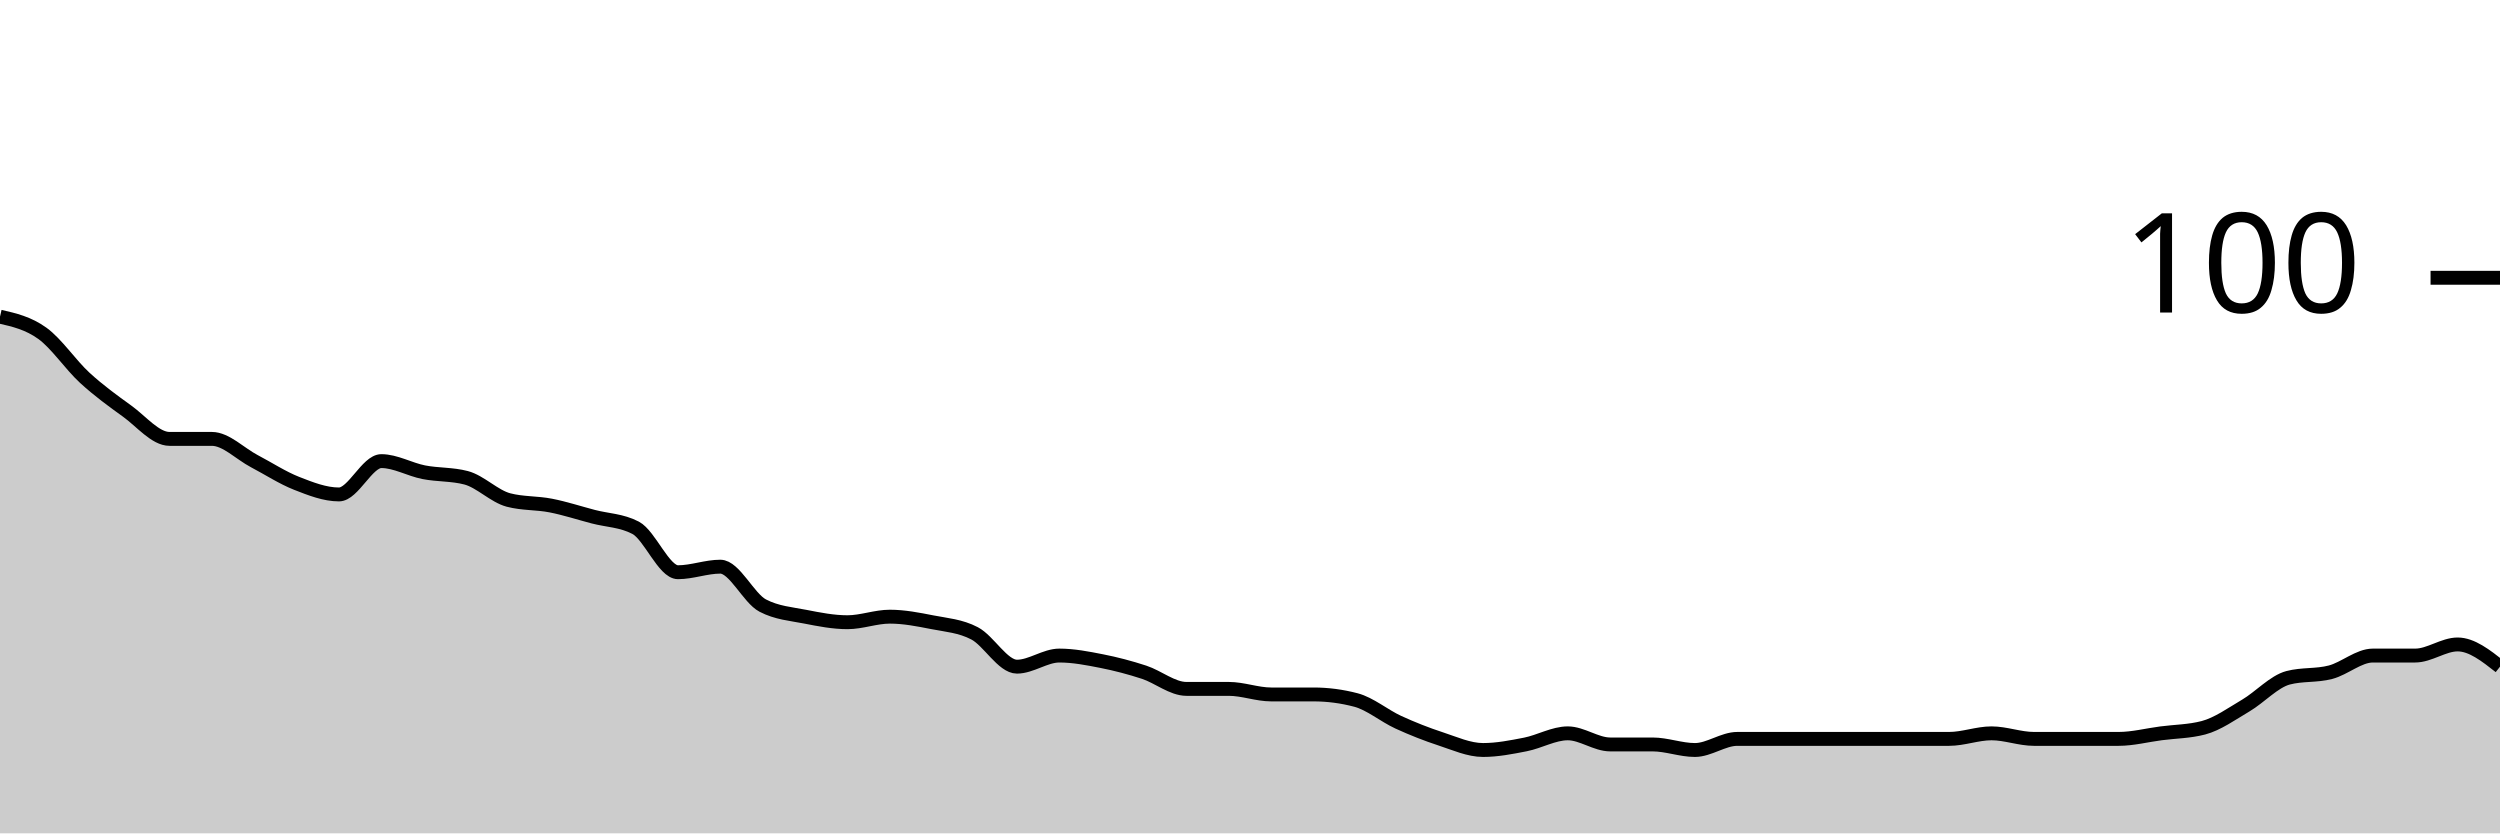
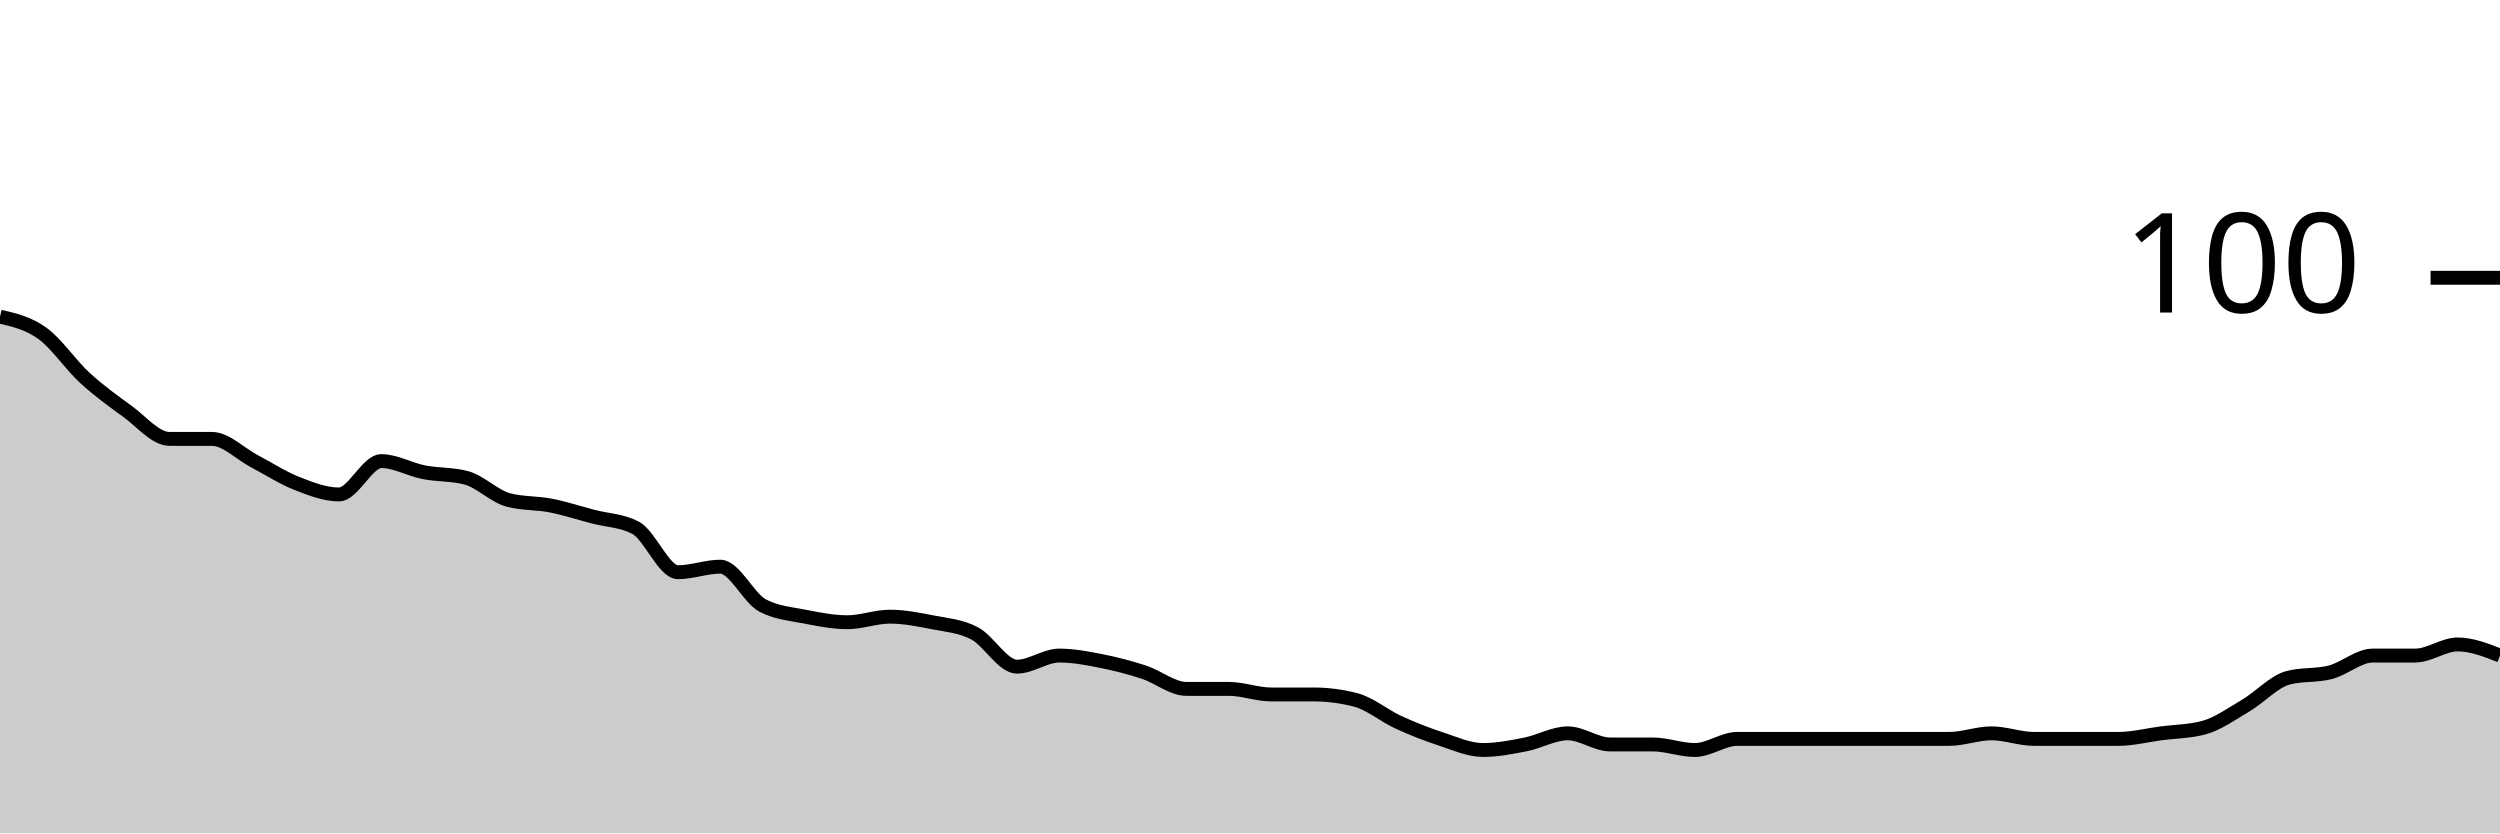
<svg xmlns="http://www.w3.org/2000/svg" viewBox="0 0 180 60">
  <g transform="translate(0,20)">
-     <path class="area" fill="rgba(0, 0, 0, 0.2)" d="M0,2.8C1.017,3.033,2.034,3.267,3.051,4C4.068,4.733,5.085,6.267,6.102,7.2C7.119,8.133,8.136,8.867,9.153,9.6C10.169,10.333,11.186,11.6,12.203,11.6C13.22,11.6,14.237,11.6,15.254,11.6C16.271,11.6,17.288,12.667,18.305,13.2C19.322,13.733,20.339,14.4,21.356,14.8C22.373,15.2,23.39,15.6,24.407,15.6C25.424,15.6,26.441,13.2,27.458,13.2C28.475,13.2,29.492,13.8,30.508,14C31.525,14.2,32.542,14.133,33.559,14.4C34.576,14.667,35.593,15.733,36.61,16C37.627,16.267,38.644,16.2,39.661,16.4C40.678,16.6,41.695,16.933,42.712,17.2C43.729,17.467,44.746,17.467,45.763,18C46.78,18.533,47.797,21.2,48.814,21.2C49.831,21.2,50.847,20.8,51.864,20.8C52.881,20.8,53.898,23.067,54.915,23.6C55.932,24.133,56.949,24.2,57.966,24.4C58.983,24.6,60,24.8,61.017,24.8C62.034,24.8,63.051,24.4,64.068,24.4C65.085,24.4,66.102,24.6,67.119,24.8C68.136,25,69.153,25.067,70.169,25.6C71.186,26.133,72.203,28,73.22,28C74.237,28,75.254,27.2,76.271,27.2C77.288,27.2,78.305,27.4,79.322,27.6C80.339,27.8,81.356,28.067,82.373,28.4C83.39,28.733,84.407,29.6,85.424,29.6C86.441,29.6,87.458,29.6,88.475,29.6C89.492,29.6,90.508,30,91.525,30C92.542,30,93.559,30,94.576,30C95.593,30,96.61,30.133,97.627,30.4C98.644,30.667,99.661,31.533,100.678,32C101.695,32.467,102.712,32.867,103.729,33.2C104.746,33.533,105.763,34,106.78,34C107.797,34,108.814,33.8,109.831,33.6C110.847,33.4,111.864,32.8,112.881,32.8C113.898,32.8,114.915,33.6,115.932,33.6C116.949,33.6,117.966,33.6,118.983,33.6C120,33.6,121.017,34,122.034,34C123.051,34,124.068,33.2,125.085,33.2C126.102,33.2,127.119,33.2,128.136,33.2C129.153,33.2,130.169,33.2,131.186,33.2C132.203,33.2,133.22,33.2,134.237,33.2C135.254,33.2,136.271,33.2,137.288,33.2C138.305,33.2,139.322,33.2,140.339,33.2C141.356,33.2,142.373,32.8,143.39,32.8C144.407,32.8,145.424,33.2,146.441,33.2C147.458,33.2,148.475,33.2,149.492,33.2C150.508,33.2,151.525,33.2,152.542,33.2C153.559,33.2,154.576,32.933,155.593,32.8C156.61,32.667,157.627,32.667,158.644,32.4C159.661,32.133,160.678,31.4,161.695,30.8C162.712,30.2,163.729,29.067,164.746,28.8C165.763,28.533,166.78,28.667,167.797,28.4C168.814,28.133,169.831,27.2,170.847,27.2C171.864,27.2,172.881,27.2,173.898,27.2C174.915,27.2,175.932,26.4,176.949,26.4C177.966,26.4,178.983,27.2,180,28L180,40C178.983,40,177.966,40,176.949,40C175.932,40,174.915,40,173.898,40C172.881,40,171.864,40,170.847,40C169.831,40,168.814,40,167.797,40C166.78,40,165.763,40,164.746,40C163.729,40,162.712,40,161.695,40C160.678,40,159.661,40,158.644,40C157.627,40,156.61,40,155.593,40C154.576,40,153.559,40,152.542,40C151.525,40,150.508,40,149.492,40C148.475,40,147.458,40,146.441,40C145.424,40,144.407,40,143.39,40C142.373,40,141.356,40,140.339,40C139.322,40,138.305,40,137.288,40C136.271,40,135.254,40,134.237,40C133.22,40,132.203,40,131.186,40C130.169,40,129.153,40,128.136,40C127.119,40,126.102,40,125.085,40C124.068,40,123.051,40,122.034,40C121.017,40,120,40,118.983,40C117.966,40,116.949,40,115.932,40C114.915,40,113.898,40,112.881,40C111.864,40,110.847,40,109.831,40C108.814,40,107.797,40,106.78,40C105.763,40,104.746,40,103.729,40C102.712,40,101.695,40,100.678,40C99.661,40,98.644,40,97.627,40C96.61,40,95.593,40,94.576,40C93.559,40,92.542,40,91.525,40C90.508,40,89.492,40,88.475,40C87.458,40,86.441,40,85.424,40C84.407,40,83.39,40,82.373,40C81.356,40,80.339,40,79.322,40C78.305,40,77.288,40,76.271,40C75.254,40,74.237,40,73.22,40C72.203,40,71.186,40,70.169,40C69.153,40,68.136,40,67.119,40C66.102,40,65.085,40,64.068,40C63.051,40,62.034,40,61.017,40C60,40,58.983,40,57.966,40C56.949,40,55.932,40,54.915,40C53.898,40,52.881,40,51.864,40C50.847,40,49.831,40,48.814,40C47.797,40,46.78,40,45.763,40C44.746,40,43.729,40,42.712,40C41.695,40,40.678,40,39.661,40C38.644,40,37.627,40,36.61,40C35.593,40,34.576,40,33.559,40C32.542,40,31.525,40,30.508,40C29.492,40,28.475,40,27.458,40C26.441,40,25.424,40,24.407,40C23.39,40,22.373,40,21.356,40C20.339,40,19.322,40,18.305,40C17.288,40,16.271,40,15.254,40C14.237,40,13.22,40,12.203,40C11.186,40,10.169,40,9.153,40C8.136,40,7.119,40,6.102,40C5.085,40,4.068,40,3.051,40C2.034,40,1.017,40,0,40Z" />
-     <path class="line" stroke="black" fill="none" d="M0,2.8C1.017,3.033,2.034,3.267,3.051,4C4.068,4.733,5.085,6.267,6.102,7.2C7.119,8.133,8.136,8.867,9.153,9.6C10.169,10.333,11.186,11.6,12.203,11.6C13.22,11.6,14.237,11.6,15.254,11.6C16.271,11.6,17.288,12.667,18.305,13.2C19.322,13.733,20.339,14.4,21.356,14.8C22.373,15.2,23.39,15.6,24.407,15.6C25.424,15.6,26.441,13.2,27.458,13.2C28.475,13.2,29.492,13.8,30.508,14C31.525,14.2,32.542,14.133,33.559,14.4C34.576,14.667,35.593,15.733,36.61,16C37.627,16.267,38.644,16.2,39.661,16.4C40.678,16.6,41.695,16.933,42.712,17.2C43.729,17.467,44.746,17.467,45.763,18C46.78,18.533,47.797,21.2,48.814,21.2C49.831,21.2,50.847,20.8,51.864,20.8C52.881,20.8,53.898,23.067,54.915,23.6C55.932,24.133,56.949,24.2,57.966,24.4C58.983,24.6,60,24.8,61.017,24.8C62.034,24.8,63.051,24.4,64.068,24.4C65.085,24.4,66.102,24.6,67.119,24.8C68.136,25,69.153,25.067,70.169,25.6C71.186,26.133,72.203,28,73.22,28C74.237,28,75.254,27.2,76.271,27.2C77.288,27.2,78.305,27.4,79.322,27.6C80.339,27.8,81.356,28.067,82.373,28.4C83.39,28.733,84.407,29.6,85.424,29.6C86.441,29.6,87.458,29.6,88.475,29.6C89.492,29.6,90.508,30,91.525,30C92.542,30,93.559,30,94.576,30C95.593,30,96.61,30.133,97.627,30.4C98.644,30.667,99.661,31.533,100.678,32C101.695,32.467,102.712,32.867,103.729,33.2C104.746,33.533,105.763,34,106.78,34C107.797,34,108.814,33.8,109.831,33.6C110.847,33.4,111.864,32.8,112.881,32.8C113.898,32.8,114.915,33.6,115.932,33.6C116.949,33.6,117.966,33.6,118.983,33.6C120,33.6,121.017,34,122.034,34C123.051,34,124.068,33.2,125.085,33.2C126.102,33.2,127.119,33.2,128.136,33.2C129.153,33.2,130.169,33.2,131.186,33.2C132.203,33.2,133.22,33.2,134.237,33.2C135.254,33.2,136.271,33.2,137.288,33.2C138.305,33.2,139.322,33.2,140.339,33.2C141.356,33.2,142.373,32.8,143.39,32.8C144.407,32.8,145.424,33.2,146.441,33.2C147.458,33.2,148.475,33.2,149.492,33.2C150.508,33.2,151.525,33.2,152.542,33.2C153.559,33.2,154.576,32.933,155.593,32.8C156.61,32.667,157.627,32.667,158.644,32.4C159.661,32.133,160.678,31.4,161.695,30.8C162.712,30.2,163.729,29.067,164.746,28.8C165.763,28.533,166.78,28.667,167.797,28.4C168.814,28.133,169.831,27.2,170.847,27.2C171.864,27.2,172.881,27.2,173.898,27.2C174.915,27.2,175.932,26.4,176.949,26.4C177.966,26.4,178.983,27.2,180,28" />
+     <path class="area" fill="rgba(0, 0, 0, 0.2)" d="M0,2.8C1.017,3.033,2.034,3.267,3.051,4C4.068,4.733,5.085,6.267,6.102,7.2C7.119,8.133,8.136,8.867,9.153,9.6C10.169,10.333,11.186,11.6,12.203,11.6C13.22,11.6,14.237,11.6,15.254,11.6C16.271,11.6,17.288,12.667,18.305,13.2C19.322,13.733,20.339,14.4,21.356,14.8C22.373,15.2,23.39,15.6,24.407,15.6C25.424,15.6,26.441,13.2,27.458,13.2C28.475,13.2,29.492,13.8,30.508,14C31.525,14.2,32.542,14.133,33.559,14.4C34.576,14.667,35.593,15.733,36.61,16C37.627,16.267,38.644,16.2,39.661,16.4C40.678,16.6,41.695,16.933,42.712,17.2C43.729,17.467,44.746,17.467,45.763,18C46.78,18.533,47.797,21.2,48.814,21.2C49.831,21.2,50.847,20.8,51.864,20.8C52.881,20.8,53.898,23.067,54.915,23.6C55.932,24.133,56.949,24.2,57.966,24.4C58.983,24.6,60,24.8,61.017,24.8C62.034,24.8,63.051,24.4,64.068,24.4C65.085,24.4,66.102,24.6,67.119,24.8C68.136,25,69.153,25.067,70.169,25.6C71.186,26.133,72.203,28,73.22,28C74.237,28,75.254,27.2,76.271,27.2C77.288,27.2,78.305,27.4,79.322,27.6C80.339,27.8,81.356,28.067,82.373,28.4C83.39,28.733,84.407,29.6,85.424,29.6C86.441,29.6,87.458,29.6,88.475,29.6C89.492,29.6,90.508,30,91.525,30C92.542,30,93.559,30,94.576,30C95.593,30,96.61,30.133,97.627,30.4C98.644,30.667,99.661,31.533,100.678,32C101.695,32.467,102.712,32.867,103.729,33.2C104.746,33.533,105.763,34,106.78,34C107.797,34,108.814,33.8,109.831,33.6C110.847,33.4,111.864,32.8,112.881,32.8C113.898,32.8,114.915,33.6,115.932,33.6C116.949,33.6,117.966,33.6,118.983,33.6C120,33.6,121.017,34,122.034,34C123.051,34,124.068,33.2,125.085,33.2C126.102,33.2,127.119,33.2,128.136,33.2C129.153,33.2,130.169,33.2,131.186,33.2C132.203,33.2,133.22,33.2,134.237,33.2C135.254,33.2,136.271,33.2,137.288,33.2C138.305,33.2,139.322,33.2,140.339,33.2C141.356,33.2,142.373,32.8,143.39,32.8C144.407,32.8,145.424,33.2,146.441,33.2C147.458,33.2,148.475,33.2,149.492,33.2C150.508,33.2,151.525,33.2,152.542,33.2C153.559,33.2,154.576,32.933,155.593,32.8C156.61,32.667,157.627,32.667,158.644,32.4C159.661,32.133,160.678,31.4,161.695,30.8C162.712,30.2,163.729,29.067,164.746,28.8C165.763,28.533,166.78,28.667,167.797,28.4C168.814,28.133,169.831,27.2,170.847,27.2C171.864,27.2,172.881,27.2,173.898,27.2C174.915,27.2,175.932,26.4,176.949,26.4C177.966,26.4,178.983,26.8,180,27.2L180,40C178.983,40,177.966,40,176.949,40C175.932,40,174.915,40,173.898,40C172.881,40,171.864,40,170.847,40C169.831,40,168.814,40,167.797,40C166.78,40,165.763,40,164.746,40C163.729,40,162.712,40,161.695,40C160.678,40,159.661,40,158.644,40C157.627,40,156.61,40,155.593,40C154.576,40,153.559,40,152.542,40C151.525,40,150.508,40,149.492,40C148.475,40,147.458,40,146.441,40C145.424,40,144.407,40,143.39,40C142.373,40,141.356,40,140.339,40C139.322,40,138.305,40,137.288,40C136.271,40,135.254,40,134.237,40C133.22,40,132.203,40,131.186,40C130.169,40,129.153,40,128.136,40C127.119,40,126.102,40,125.085,40C124.068,40,123.051,40,122.034,40C121.017,40,120,40,118.983,40C117.966,40,116.949,40,115.932,40C114.915,40,113.898,40,112.881,40C111.864,40,110.847,40,109.831,40C108.814,40,107.797,40,106.78,40C105.763,40,104.746,40,103.729,40C102.712,40,101.695,40,100.678,40C99.661,40,98.644,40,97.627,40C96.61,40,95.593,40,94.576,40C93.559,40,92.542,40,91.525,40C90.508,40,89.492,40,88.475,40C87.458,40,86.441,40,85.424,40C84.407,40,83.39,40,82.373,40C81.356,40,80.339,40,79.322,40C78.305,40,77.288,40,76.271,40C75.254,40,74.237,40,73.22,40C72.203,40,71.186,40,70.169,40C69.153,40,68.136,40,67.119,40C66.102,40,65.085,40,64.068,40C63.051,40,62.034,40,61.017,40C60,40,58.983,40,57.966,40C56.949,40,55.932,40,54.915,40C53.898,40,52.881,40,51.864,40C50.847,40,49.831,40,48.814,40C47.797,40,46.78,40,45.763,40C44.746,40,43.729,40,42.712,40C41.695,40,40.678,40,39.661,40C38.644,40,37.627,40,36.61,40C35.593,40,34.576,40,33.559,40C32.542,40,31.525,40,30.508,40C29.492,40,28.475,40,27.458,40C26.441,40,25.424,40,24.407,40C23.39,40,22.373,40,21.356,40C20.339,40,19.322,40,18.305,40C17.288,40,16.271,40,15.254,40C14.237,40,13.22,40,12.203,40C11.186,40,10.169,40,9.153,40C8.136,40,7.119,40,6.102,40C5.085,40,4.068,40,3.051,40C2.034,40,1.017,40,0,40Z" />
+     <path class="line" stroke="black" fill="none" d="M0,2.8C1.017,3.033,2.034,3.267,3.051,4C4.068,4.733,5.085,6.267,6.102,7.2C7.119,8.133,8.136,8.867,9.153,9.6C10.169,10.333,11.186,11.6,12.203,11.6C13.22,11.6,14.237,11.6,15.254,11.6C16.271,11.6,17.288,12.667,18.305,13.2C19.322,13.733,20.339,14.4,21.356,14.8C22.373,15.2,23.39,15.6,24.407,15.6C25.424,15.6,26.441,13.2,27.458,13.2C28.475,13.2,29.492,13.8,30.508,14C31.525,14.2,32.542,14.133,33.559,14.4C34.576,14.667,35.593,15.733,36.61,16C37.627,16.267,38.644,16.2,39.661,16.4C40.678,16.6,41.695,16.933,42.712,17.2C43.729,17.467,44.746,17.467,45.763,18C46.78,18.533,47.797,21.2,48.814,21.2C49.831,21.2,50.847,20.8,51.864,20.8C52.881,20.8,53.898,23.067,54.915,23.6C55.932,24.133,56.949,24.2,57.966,24.4C58.983,24.6,60,24.8,61.017,24.8C62.034,24.8,63.051,24.4,64.068,24.4C65.085,24.4,66.102,24.6,67.119,24.8C68.136,25,69.153,25.067,70.169,25.6C71.186,26.133,72.203,28,73.22,28C74.237,28,75.254,27.2,76.271,27.2C77.288,27.2,78.305,27.4,79.322,27.6C80.339,27.8,81.356,28.067,82.373,28.4C83.39,28.733,84.407,29.6,85.424,29.6C86.441,29.6,87.458,29.6,88.475,29.6C89.492,29.6,90.508,30,91.525,30C92.542,30,93.559,30,94.576,30C95.593,30,96.61,30.133,97.627,30.4C98.644,30.667,99.661,31.533,100.678,32C101.695,32.467,102.712,32.867,103.729,33.2C104.746,33.533,105.763,34,106.78,34C107.797,34,108.814,33.8,109.831,33.6C110.847,33.4,111.864,32.8,112.881,32.8C113.898,32.8,114.915,33.6,115.932,33.6C116.949,33.6,117.966,33.6,118.983,33.6C120,33.6,121.017,34,122.034,34C123.051,34,124.068,33.2,125.085,33.2C126.102,33.2,127.119,33.2,128.136,33.2C129.153,33.2,130.169,33.2,131.186,33.2C132.203,33.2,133.22,33.2,134.237,33.2C135.254,33.2,136.271,33.2,137.288,33.2C138.305,33.2,139.322,33.2,140.339,33.2C141.356,33.2,142.373,32.8,143.39,32.8C144.407,32.8,145.424,33.2,146.441,33.2C147.458,33.2,148.475,33.2,149.492,33.2C150.508,33.2,151.525,33.2,152.542,33.2C153.559,33.2,154.576,32.933,155.593,32.8C156.61,32.667,157.627,32.667,158.644,32.4C159.661,32.133,160.678,31.4,161.695,30.8C162.712,30.2,163.729,29.067,164.746,28.8C165.763,28.533,166.78,28.667,167.797,28.4C168.814,28.133,169.831,27.2,170.847,27.2C171.864,27.2,172.881,27.2,173.898,27.2C174.915,27.2,175.932,26.4,176.949,26.4C177.966,26.4,178.983,26.8,180,27.2" />
    <path class="axis-ceiling" stroke-width="1" stroke="black" fill="none" d="M175,0L180,0" />
    <text class="axis-ceiling-label" font-family="sans-serif" text-anchor="end" font-size="10px" x="170" y="2.5">100</text>
  </g>
</svg>
